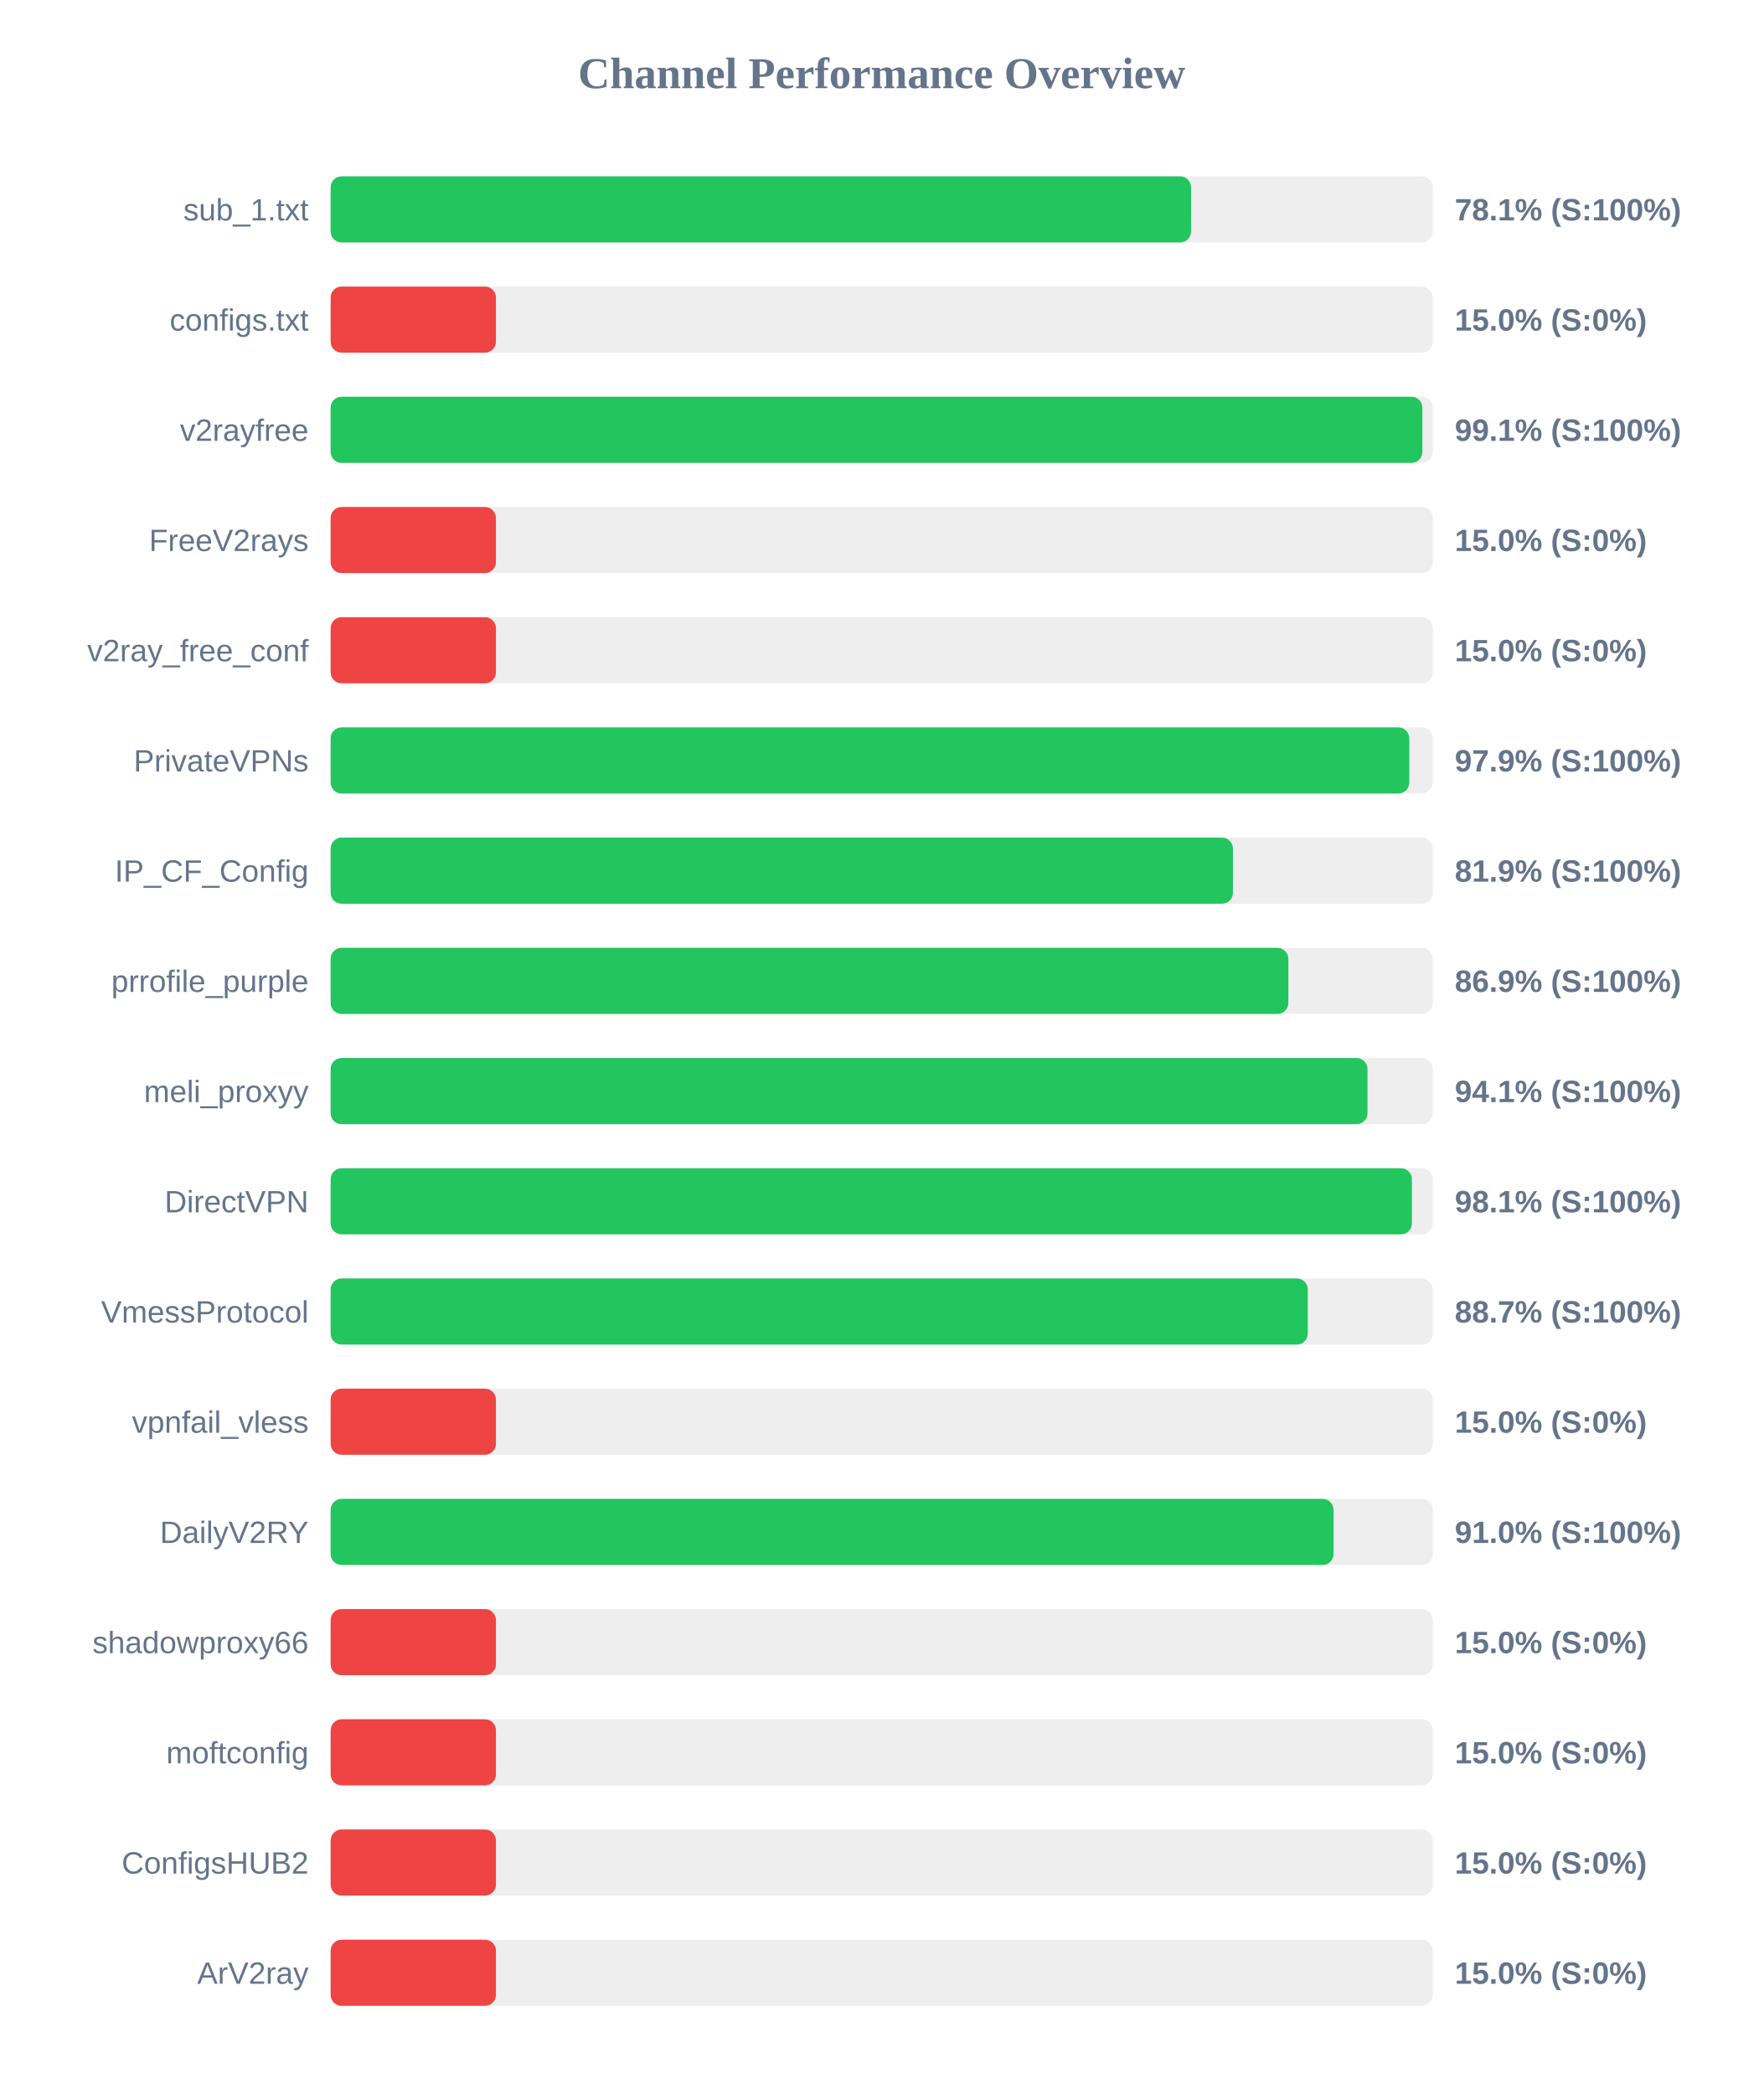
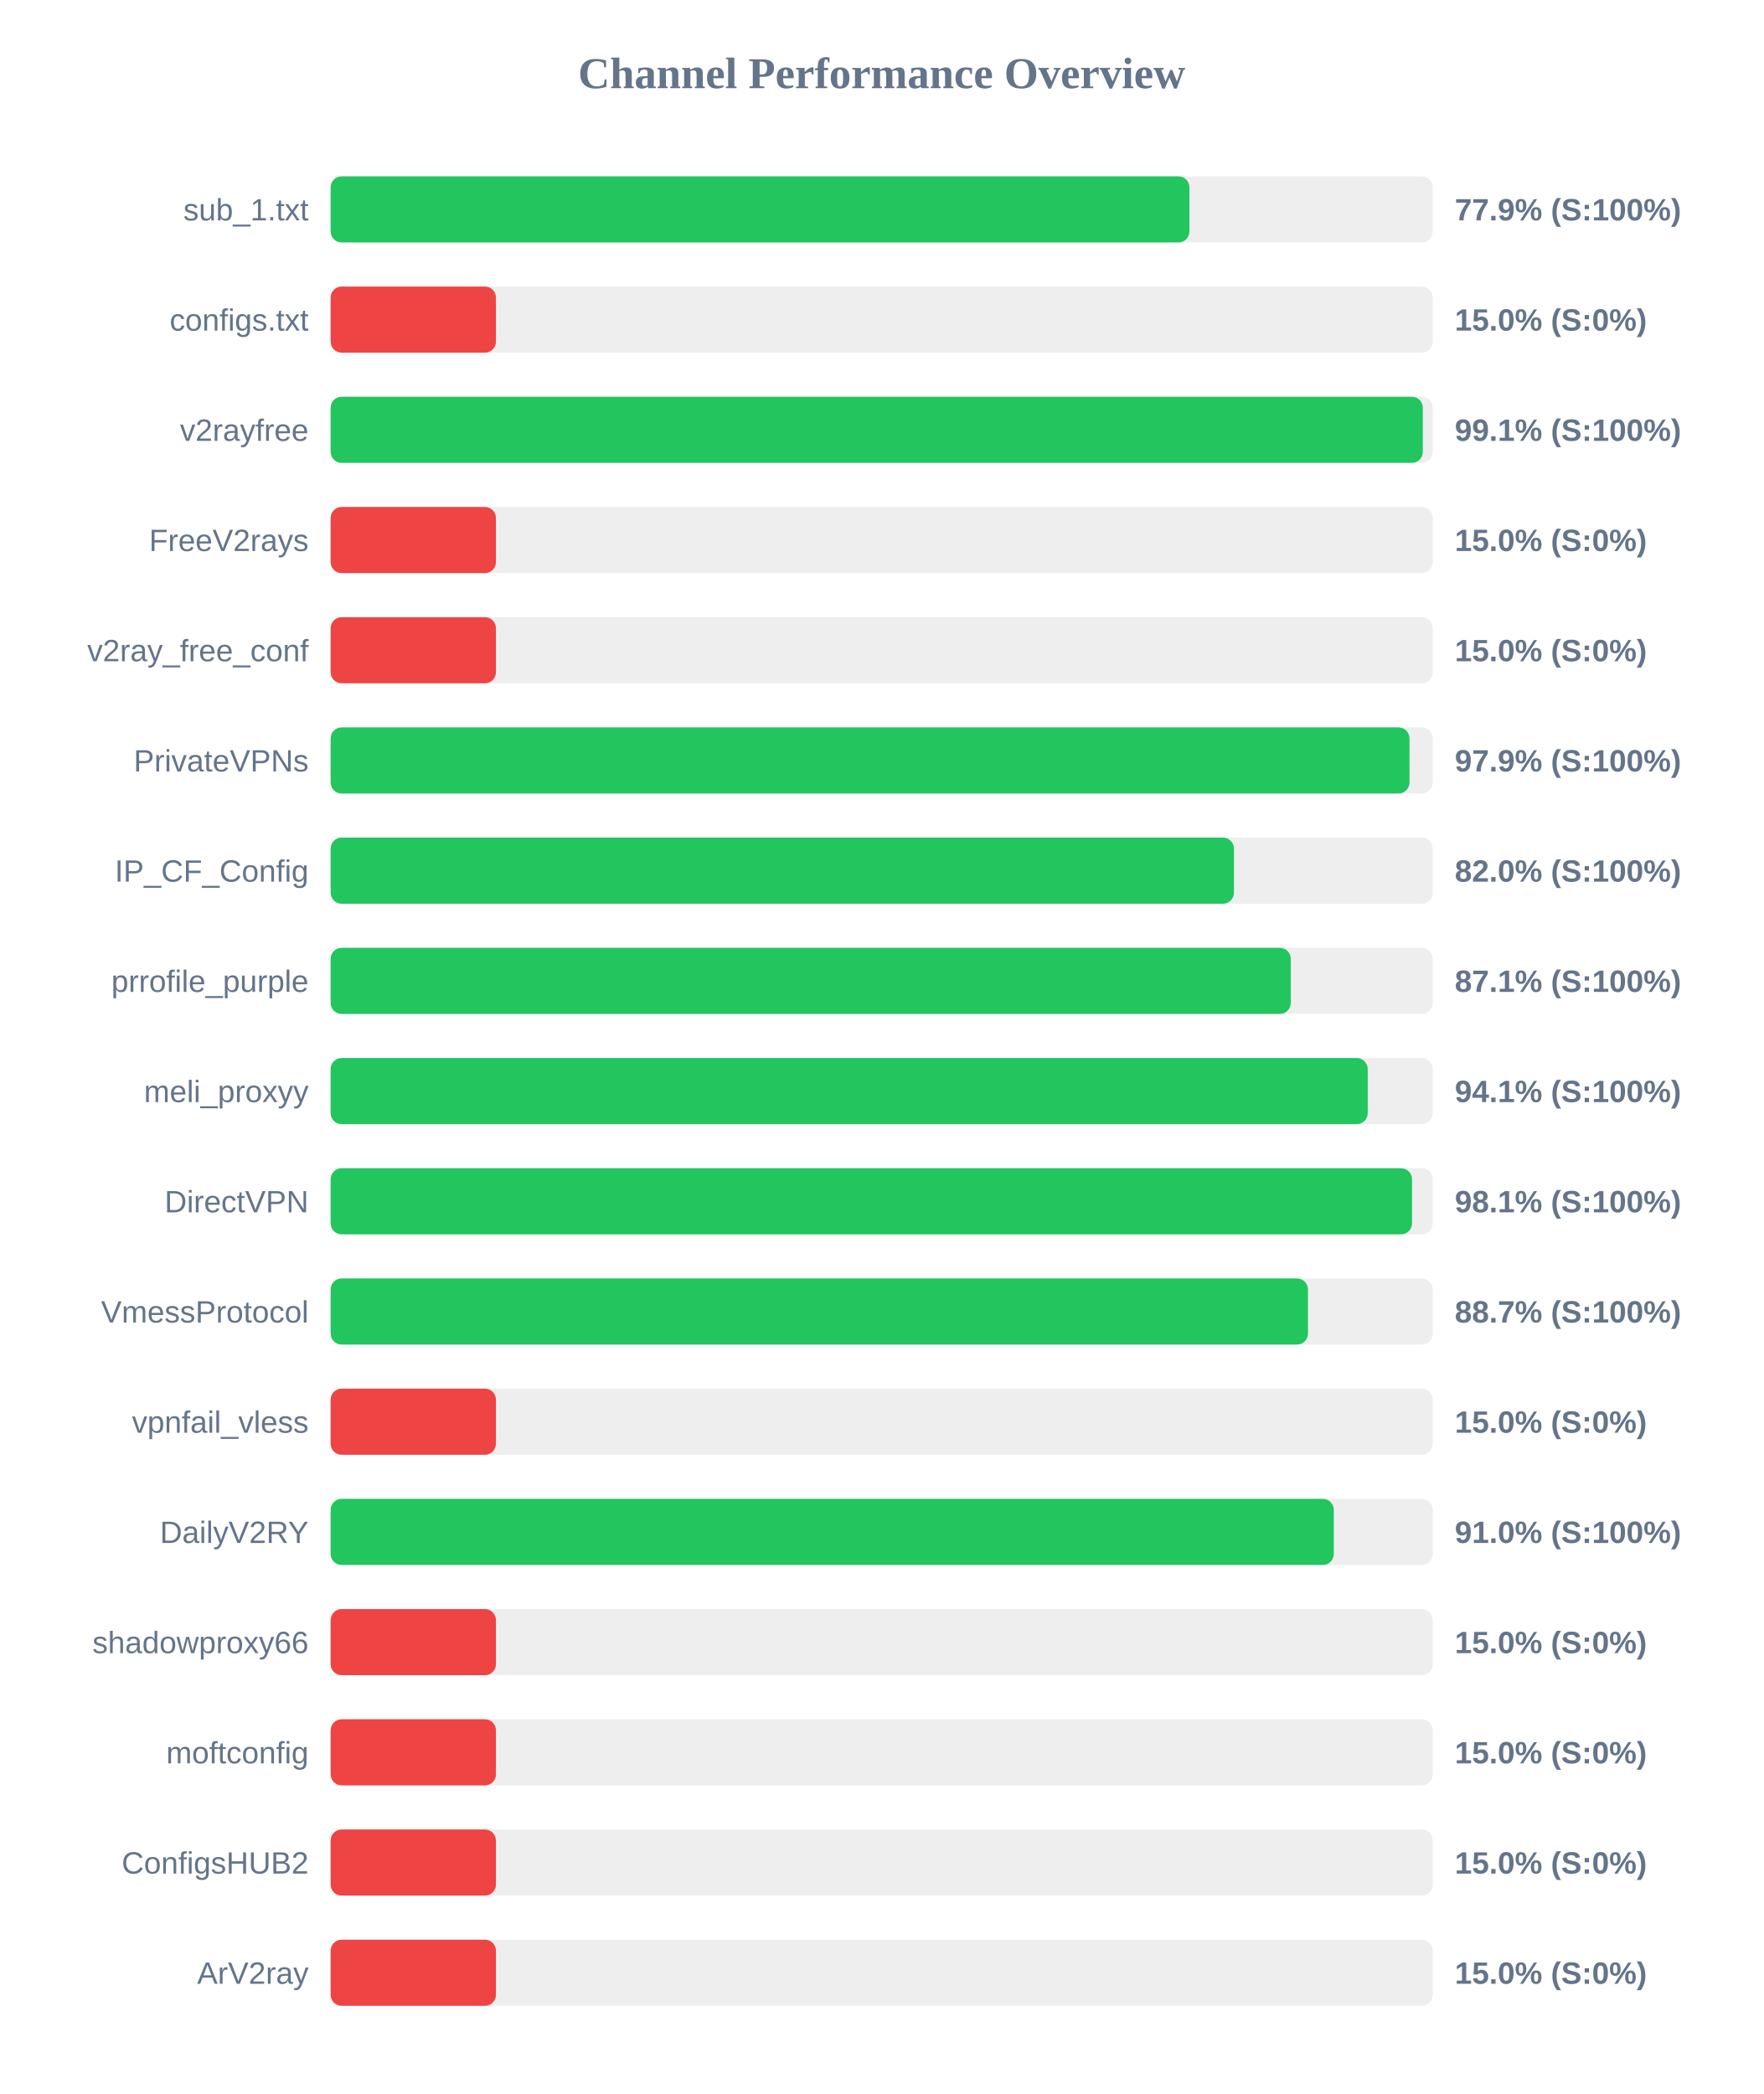
<svg xmlns="http://www.w3.org/2000/svg" width="800" height="950" version="1.1">
  <style>
        .row { font: 14px Arial; fill: #64748b; }
        .score { font: bold 14px Arial; fill: #64748b; }
    </style>
  <text x="400" y="40" text-anchor="middle" font-size="20px" font-weight="bold" fill="#64748b">Channel Performance Overview</text>
  <rect x="150" y="80" width="500" height="30" fill="#eee" rx="5" />
-   <rect x="150" y="80" width="390.35" height="30" fill="#22c55e" rx="5" />
+   <rect x="150" y="80" width="389.6" height="30" fill="#22c55e" rx="5" />
  <text x="140" y="100" text-anchor="end" class="row">sub_1.txt</text>
-   <text x="660" y="100" text-anchor="start" class="score">78.1% (S:100%)</text>
+   <text x="660" y="100" text-anchor="start" class="score">77.9% (S:100%)</text>
  <rect x="150" y="130" width="500" height="30" fill="#eee" rx="5" />
  <rect x="150" y="130" width="75.0" height="30" fill="#ef4444" rx="5" />
  <text x="140" y="150" text-anchor="end" class="row">configs.txt</text>
  <text x="660" y="150" text-anchor="start" class="score">15.0% (S:0%)</text>
  <rect x="150" y="180" width="500" height="30" fill="#eee" rx="5" />
-   <rect x="150" y="180" width="495.3" height="30" fill="#22c55e" rx="5" />
+   <rect x="150" y="180" width="495.5" height="30" fill="#22c55e" rx="5" />
  <text x="140" y="200" text-anchor="end" class="row">v2rayfree</text>
  <text x="660" y="200" text-anchor="start" class="score">99.1% (S:100%)</text>
  <rect x="150" y="230" width="500" height="30" fill="#eee" rx="5" />
  <rect x="150" y="230" width="75.0" height="30" fill="#ef4444" rx="5" />
  <text x="140" y="250" text-anchor="end" class="row">FreeV2rays</text>
  <text x="660" y="250" text-anchor="start" class="score">15.0% (S:0%)</text>
  <rect x="150" y="280" width="500" height="30" fill="#eee" rx="5" />
  <rect x="150" y="280" width="75.0" height="30" fill="#ef4444" rx="5" />
  <text x="140" y="300" text-anchor="end" class="row">v2ray_free_conf</text>
  <text x="660" y="300" text-anchor="start" class="score">15.0% (S:0%)</text>
  <rect x="150" y="330" width="500" height="30" fill="#eee" rx="5" />
-   <rect x="150" y="330" width="489.35" height="30" fill="#22c55e" rx="5" />
+   <rect x="150" y="330" width="489.45" height="30" fill="#22c55e" rx="5" />
  <text x="140" y="350" text-anchor="end" class="row">PrivateVPNs</text>
  <text x="660" y="350" text-anchor="start" class="score">97.9% (S:100%)</text>
  <rect x="150" y="380" width="500" height="30" fill="#eee" rx="5" />
-   <rect x="150" y="380" width="409.35" height="30" fill="#22c55e" rx="5" />
+   <rect x="150" y="380" width="409.8" height="30" fill="#22c55e" rx="5" />
  <text x="140" y="400" text-anchor="end" class="row">IP_CF_Config</text>
-   <text x="660" y="400" text-anchor="start" class="score">81.9% (S:100%)</text>
+   <text x="660" y="400" text-anchor="start" class="score">82.0% (S:100%)</text>
  <rect x="150" y="430" width="500" height="30" fill="#eee" rx="5" />
-   <rect x="150" y="430" width="434.5" height="30" fill="#22c55e" rx="5" />
+   <rect x="150" y="430" width="435.6" height="30" fill="#22c55e" rx="5" />
  <text x="140" y="450" text-anchor="end" class="row">prrofile_purple</text>
-   <text x="660" y="450" text-anchor="start" class="score">86.9% (S:100%)</text>
+   <text x="660" y="450" text-anchor="start" class="score">87.1% (S:100%)</text>
  <rect x="150" y="480" width="500" height="30" fill="#eee" rx="5" />
-   <rect x="150" y="480" width="470.4" height="30" fill="#22c55e" rx="5" />
+   <rect x="150" y="480" width="470.5" height="30" fill="#22c55e" rx="5" />
  <text x="140" y="500" text-anchor="end" class="row">meli_proxyy</text>
  <text x="660" y="500" text-anchor="start" class="score">94.1% (S:100%)</text>
  <rect x="150" y="530" width="500" height="30" fill="#eee" rx="5" />
-   <rect x="150" y="530" width="490.55" height="30" fill="#22c55e" rx="5" />
+   <rect x="150" y="530" width="490.6" height="30" fill="#22c55e" rx="5" />
  <text x="140" y="550" text-anchor="end" class="row">DirectVPN</text>
  <text x="660" y="550" text-anchor="start" class="score">98.1% (S:100%)</text>
  <rect x="150" y="580" width="500" height="30" fill="#eee" rx="5" />
-   <rect x="150" y="580" width="443.3" height="30" fill="#22c55e" rx="5" />
+   <rect x="150" y="580" width="443.4" height="30" fill="#22c55e" rx="5" />
  <text x="140" y="600" text-anchor="end" class="row">VmessProtocol</text>
  <text x="660" y="600" text-anchor="start" class="score">88.7% (S:100%)</text>
  <rect x="150" y="630" width="500" height="30" fill="#eee" rx="5" />
  <rect x="150" y="630" width="75.0" height="30" fill="#ef4444" rx="5" />
  <text x="140" y="650" text-anchor="end" class="row">vpnfail_vless</text>
  <text x="660" y="650" text-anchor="start" class="score">15.0% (S:0%)</text>
  <rect x="150" y="680" width="500" height="30" fill="#eee" rx="5" />
-   <rect x="150" y="680" width="455.0" height="30" fill="#22c55e" rx="5" />
+   <rect x="150" y="680" width="455.1" height="30" fill="#22c55e" rx="5" />
  <text x="140" y="700" text-anchor="end" class="row">DailyV2RY</text>
  <text x="660" y="700" text-anchor="start" class="score">91.0% (S:100%)</text>
  <rect x="150" y="730" width="500" height="30" fill="#eee" rx="5" />
  <rect x="150" y="730" width="75.0" height="30" fill="#ef4444" rx="5" />
  <text x="140" y="750" text-anchor="end" class="row">shadowproxy66</text>
  <text x="660" y="750" text-anchor="start" class="score">15.0% (S:0%)</text>
  <rect x="150" y="780" width="500" height="30" fill="#eee" rx="5" />
  <rect x="150" y="780" width="75.0" height="30" fill="#ef4444" rx="5" />
  <text x="140" y="800" text-anchor="end" class="row">moftconfig</text>
  <text x="660" y="800" text-anchor="start" class="score">15.0% (S:0%)</text>
  <rect x="150" y="830" width="500" height="30" fill="#eee" rx="5" />
  <rect x="150" y="830" width="75.0" height="30" fill="#ef4444" rx="5" />
  <text x="140" y="850" text-anchor="end" class="row">ConfigsHUB2</text>
  <text x="660" y="850" text-anchor="start" class="score">15.0% (S:0%)</text>
  <rect x="150" y="880" width="500" height="30" fill="#eee" rx="5" />
  <rect x="150" y="880" width="75.0" height="30" fill="#ef4444" rx="5" />
  <text x="140" y="900" text-anchor="end" class="row">ArV2ray</text>
  <text x="660" y="900" text-anchor="start" class="score">15.0% (S:0%)</text>
</svg>
